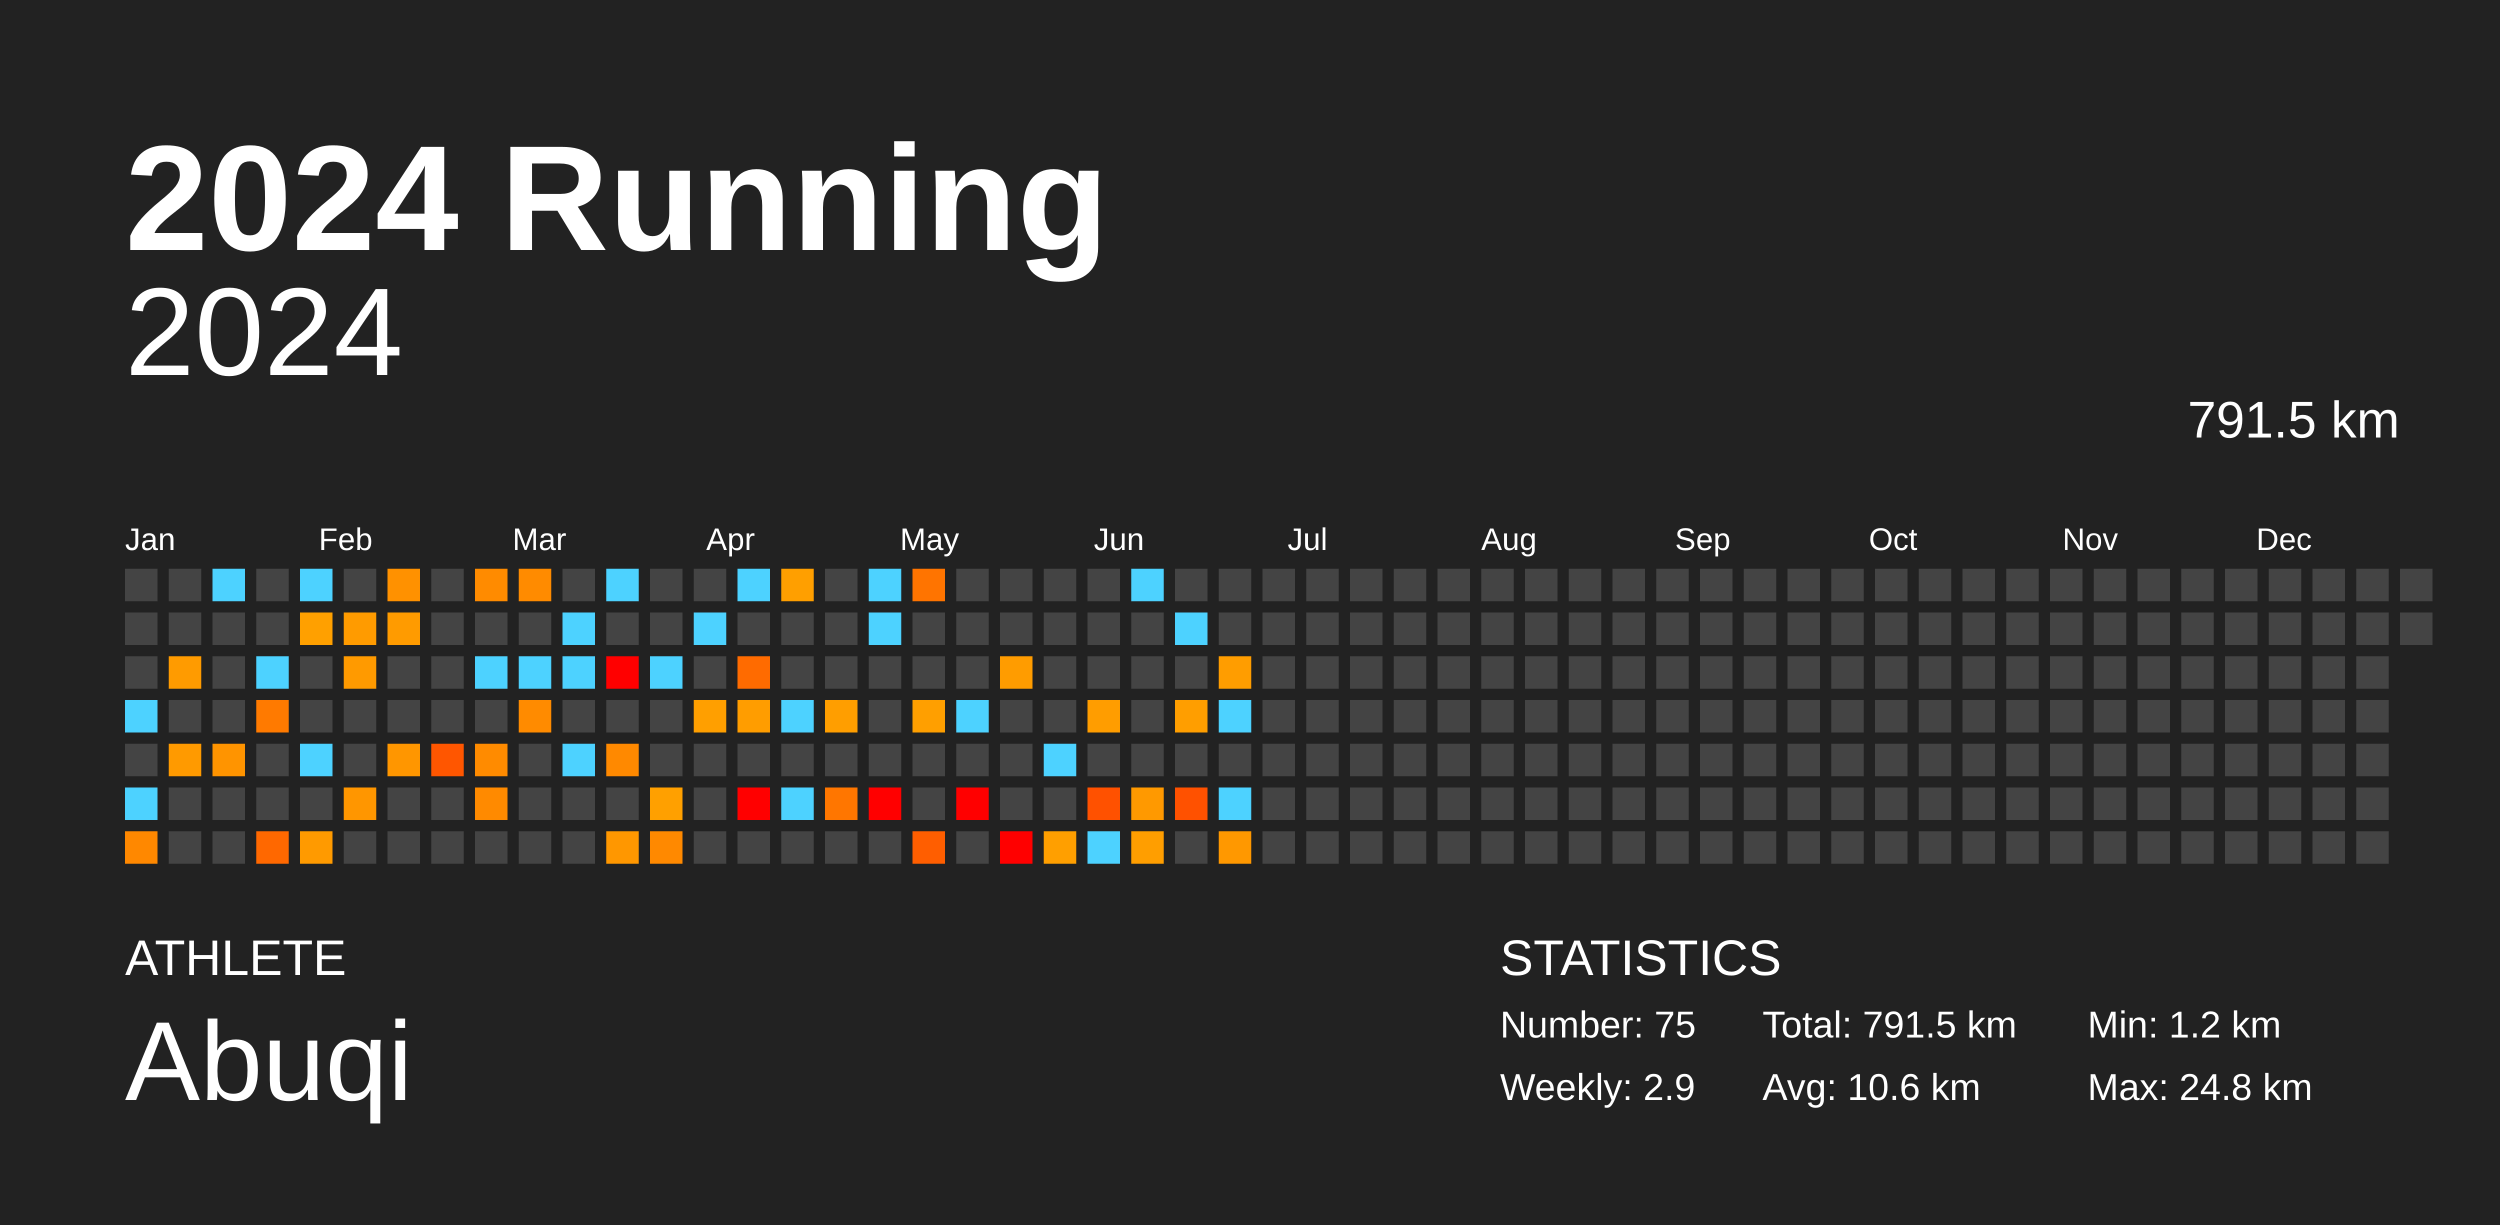
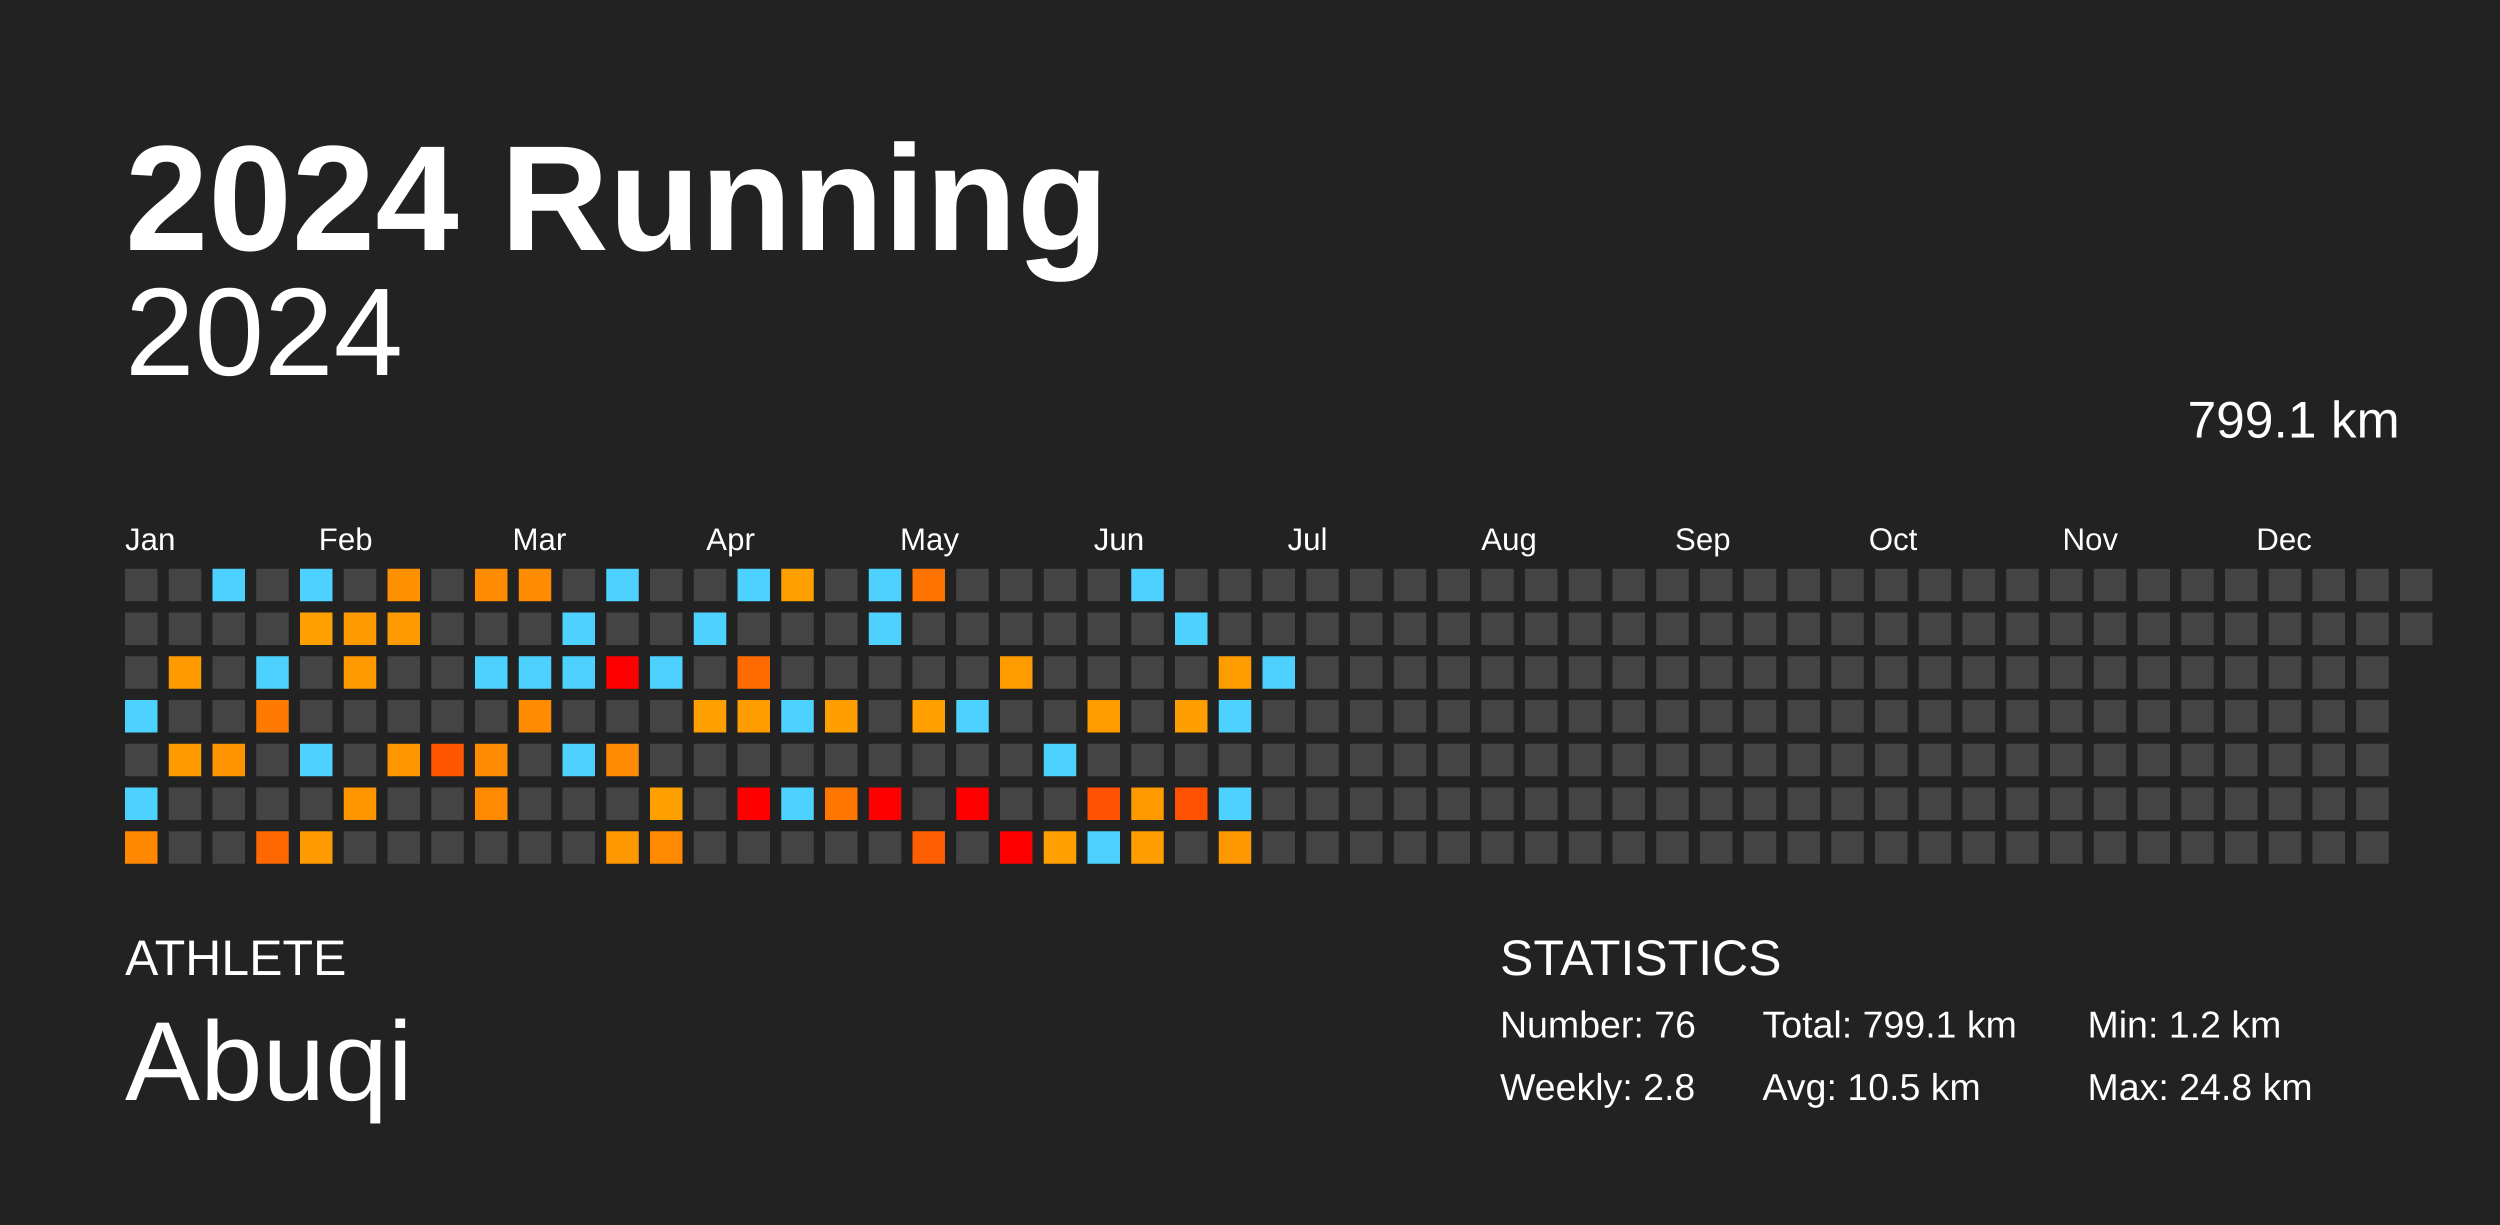
<svg xmlns="http://www.w3.org/2000/svg" baseProfile="full" height="98mm" version="1.1" viewBox="0,0,200,98" width="200mm">
  <defs />
  <rect fill="#222222" height="98" width="200" x="0" y="0" />
  <text fill="#FFFFFF" style="font-size:12px; font-family:Arial; font-weight:bold;" x="10" y="20">2024 Running</text>
  <text fill="#FFFFFF" style="font-size:4px; font-family:Arial" x="10" y="78">ATHLETE</text>
  <text fill="#FFFFFF" style="font-size:9px; font-family:Arial" x="10" y="88">Abuqi</text>
  <text fill="#FFFFFF" style="font-size:4px; font-family:Arial" x="120" y="78">STATISTICS</text>
-   <text fill="#FFFFFF" style="font-size:3px; font-family:Arial" x="120" y="83">Number: 75</text>
-   <text fill="#FFFFFF" style="font-size:3px; font-family:Arial" x="120" y="88">Weekly: 2.9</text>
-   <text fill="#FFFFFF" style="font-size:3px; font-family:Arial" x="141" y="83">Total: 791.5 km</text>
-   <text fill="#FFFFFF" style="font-size:3px; font-family:Arial" x="141" y="88">Avg: 10.6 km</text>
+   <text fill="#FFFFFF" style="font-size:3px; font-family:Arial" x="120" y="83">Number: 76</text>
+   <text fill="#FFFFFF" style="font-size:3px; font-family:Arial" x="120" y="88">Weekly: 2.8</text>
+   <text fill="#FFFFFF" style="font-size:3px; font-family:Arial" x="141" y="83">Total: 799.1 km</text>
+   <text fill="#FFFFFF" style="font-size:3px; font-family:Arial" x="141" y="88">Avg: 10.5 km</text>
  <text fill="#FFFFFF" style="font-size:3px; font-family:Arial" x="167" y="83">Min: 1.2 km</text>
  <text fill="#FFFFFF" style="font-size:3px; font-family:Arial" x="167" y="88">Max: 24.8 km</text>
  <text alignment-baseline="hanging" fill="#FFFFFF" style="font-size:10.0px; font-family:Arial;" x="10" y="30">2024</text>
-   <text alignment-baseline="hanging" fill="#FFFFFF" style="font-size:4.125px; font-family:Arial;" x="175" y="35">791.5 km</text>
+   <text alignment-baseline="hanging" fill="#FFFFFF" style="font-size:4.125px; font-family:Arial;" x="175" y="35">799.1 km</text>
  <text fill="#FFFFFF" style="font-size:2.5px; font-family:Arial" x="10.0" y="44">Jan</text>
  <text fill="#FFFFFF" style="font-size:2.5px; font-family:Arial" x="25.5" y="44">Feb</text>
  <text fill="#FFFFFF" style="font-size:2.5px; font-family:Arial" x="41.0" y="44">Mar</text>
  <text fill="#FFFFFF" style="font-size:2.5px; font-family:Arial" x="56.5" y="44">Apr</text>
  <text fill="#FFFFFF" style="font-size:2.5px; font-family:Arial" x="72.0" y="44">May</text>
  <text fill="#FFFFFF" style="font-size:2.5px; font-family:Arial" x="87.5" y="44">Jun</text>
  <text fill="#FFFFFF" style="font-size:2.5px; font-family:Arial" x="103.0" y="44">Jul</text>
  <text fill="#FFFFFF" style="font-size:2.5px; font-family:Arial" x="118.5" y="44">Aug</text>
  <text fill="#FFFFFF" style="font-size:2.5px; font-family:Arial" x="134.0" y="44">Sep</text>
  <text fill="#FFFFFF" style="font-size:2.5px; font-family:Arial" x="149.5" y="44">Oct</text>
  <text fill="#FFFFFF" style="font-size:2.5px; font-family:Arial" x="165.0" y="44">Nov</text>
  <text fill="#FFFFFF" style="font-size:2.5px; font-family:Arial" x="180.5" y="44">Dec</text>
  <rect fill="#444444" height="2.6" width="2.6" x="10.0" y="45.5" />
  <rect fill="#444444" height="2.6" width="2.6" x="10.0" y="49.0" />
  <rect fill="#444444" height="2.6" width="2.6" x="10.0" y="52.5" />
  <rect fill="#4dd2ff" height="2.6" width="2.6" x="10.0" y="56.0" />
  <rect fill="#444444" height="2.6" width="2.6" x="10.0" y="59.5" />
  <rect fill="#4dd2ff" height="2.6" width="2.6" x="10.0" y="63.0" />
  <rect fill="#ff8800" height="2.6" width="2.6" x="10.0" y="66.5" />
  <rect fill="#444444" height="2.6" width="2.6" x="13.5" y="45.5" />
  <rect fill="#444444" height="2.6" width="2.6" x="13.5" y="49.0" />
  <rect fill="#ff9b00" height="2.6" width="2.6" x="13.5" y="52.5" />
  <rect fill="#444444" height="2.6" width="2.6" x="13.5" y="56.0" />
  <rect fill="#ff9a00" height="2.6" width="2.6" x="13.5" y="59.5" />
  <rect fill="#444444" height="2.6" width="2.6" x="13.5" y="63.0" />
  <rect fill="#444444" height="2.6" width="2.6" x="13.5" y="66.5" />
  <rect fill="#4dd2ff" height="2.6" width="2.6" x="17.0" y="45.5" />
  <rect fill="#444444" height="2.6" width="2.6" x="17.0" y="49.0" />
  <rect fill="#444444" height="2.6" width="2.6" x="17.0" y="52.5" />
  <rect fill="#444444" height="2.6" width="2.6" x="17.0" y="56.0" />
  <rect fill="#ff9400" height="2.6" width="2.6" x="17.0" y="59.5" />
  <rect fill="#444444" height="2.6" width="2.6" x="17.0" y="63.0" />
  <rect fill="#444444" height="2.6" width="2.6" x="17.0" y="66.5" />
  <rect fill="#444444" height="2.6" width="2.6" x="20.5" y="45.5" />
  <rect fill="#444444" height="2.6" width="2.6" x="20.5" y="49.0" />
  <rect fill="#4dd2ff" height="2.6" width="2.6" x="20.5" y="52.5" />
  <rect fill="#ff7a00" height="2.6" width="2.6" x="20.5" y="56.0" />
  <rect fill="#444444" height="2.6" width="2.6" x="20.5" y="59.5" />
  <rect fill="#444444" height="2.6" width="2.6" x="20.5" y="63.0" />
  <rect fill="#ff6800" height="2.6" width="2.6" x="20.5" y="66.5" />
  <rect fill="#4dd2ff" height="2.6" width="2.6" x="24.0" y="45.5" />
  <rect fill="#ffa000" height="2.6" width="2.6" x="24.0" y="49.0" />
  <rect fill="#444444" height="2.6" width="2.6" x="24.0" y="52.5" />
  <rect fill="#444444" height="2.6" width="2.6" x="24.0" y="56.0" />
  <rect fill="#4dd2ff" height="2.6" width="2.6" x="24.0" y="59.5" />
  <rect fill="#444444" height="2.6" width="2.6" x="24.0" y="63.0" />
  <rect fill="#ff9a00" height="2.6" width="2.6" x="24.0" y="66.5" />
  <rect fill="#444444" height="2.6" width="2.6" x="27.5" y="45.5" />
  <rect fill="#ff9b00" height="2.6" width="2.6" x="27.5" y="49.0" />
  <rect fill="#ff9a00" height="2.6" width="2.6" x="27.5" y="52.5" />
  <rect fill="#444444" height="2.6" width="2.6" x="27.5" y="56.0" />
  <rect fill="#444444" height="2.6" width="2.6" x="27.5" y="59.5" />
  <rect fill="#ff9600" height="2.6" width="2.6" x="27.5" y="63.0" />
  <rect fill="#444444" height="2.6" width="2.6" x="27.5" y="66.5" />
  <rect fill="#ff9100" height="2.6" width="2.6" x="31.0" y="45.5" />
  <rect fill="#ff9b00" height="2.6" width="2.6" x="31.0" y="49.0" />
  <rect fill="#444444" height="2.6" width="2.6" x="31.0" y="52.5" />
  <rect fill="#444444" height="2.6" width="2.6" x="31.0" y="56.0" />
  <rect fill="#ff9600" height="2.6" width="2.6" x="31.0" y="59.5" />
  <rect fill="#444444" height="2.6" width="2.6" x="31.0" y="63.0" />
  <rect fill="#444444" height="2.6" width="2.6" x="31.0" y="66.5" />
  <rect fill="#444444" height="2.6" width="2.6" x="34.5" y="45.5" />
  <rect fill="#444444" height="2.6" width="2.6" x="34.5" y="49.0" />
  <rect fill="#444444" height="2.6" width="2.6" x="34.5" y="52.5" />
  <rect fill="#444444" height="2.6" width="2.6" x="34.5" y="56.0" />
  <rect fill="#ff5600" height="2.6" width="2.6" x="34.5" y="59.5" />
  <rect fill="#444444" height="2.6" width="2.6" x="34.5" y="63.0" />
  <rect fill="#444444" height="2.6" width="2.6" x="34.5" y="66.5" />
  <rect fill="#ff8b00" height="2.6" width="2.6" x="38.0" y="45.5" />
  <rect fill="#444444" height="2.6" width="2.6" x="38.0" y="49.0" />
  <rect fill="#4dd2ff" height="2.6" width="2.6" x="38.0" y="52.5" />
  <rect fill="#444444" height="2.6" width="2.6" x="38.0" y="56.0" />
  <rect fill="#ff8b00" height="2.6" width="2.6" x="38.0" y="59.5" />
  <rect fill="#ff8a00" height="2.6" width="2.6" x="38.0" y="63.0" />
  <rect fill="#444444" height="2.6" width="2.6" x="38.0" y="66.5" />
  <rect fill="#ff8b00" height="2.6" width="2.6" x="41.5" y="45.5" />
  <rect fill="#444444" height="2.6" width="2.6" x="41.5" y="49.0" />
  <rect fill="#4dd2ff" height="2.6" width="2.6" x="41.5" y="52.5" />
  <rect fill="#ff8b00" height="2.6" width="2.6" x="41.5" y="56.0" />
  <rect fill="#444444" height="2.6" width="2.6" x="41.5" y="59.5" />
  <rect fill="#444444" height="2.6" width="2.6" x="41.5" y="63.0" />
  <rect fill="#444444" height="2.6" width="2.6" x="41.5" y="66.5" />
  <rect fill="#444444" height="2.6" width="2.6" x="45.0" y="45.5" />
  <rect fill="#4dd2ff" height="2.6" width="2.6" x="45.0" y="49.0" />
  <rect fill="#4dd2ff" height="2.6" width="2.6" x="45.0" y="52.5" />
  <rect fill="#444444" height="2.6" width="2.6" x="45.0" y="56.0" />
  <rect fill="#4dd2ff" height="2.6" width="2.6" x="45.0" y="59.5" />
  <rect fill="#444444" height="2.6" width="2.6" x="45.0" y="63.0" />
  <rect fill="#444444" height="2.6" width="2.6" x="45.0" y="66.5" />
  <rect fill="#4dd2ff" height="2.6" width="2.6" x="48.5" y="45.5" />
  <rect fill="#444444" height="2.6" width="2.6" x="48.5" y="49.0" />
  <rect fill="red" height="2.6" width="2.6" x="48.5" y="52.5" />
  <rect fill="#444444" height="2.6" width="2.6" x="48.5" y="56.0" />
  <rect fill="#ff8900" height="2.6" width="2.6" x="48.5" y="59.5" />
  <rect fill="#444444" height="2.6" width="2.6" x="48.5" y="63.0" />
  <rect fill="#ff9700" height="2.6" width="2.6" x="48.5" y="66.5" />
  <rect fill="#444444" height="2.6" width="2.6" x="52.0" y="45.5" />
  <rect fill="#444444" height="2.6" width="2.6" x="52.0" y="49.0" />
  <rect fill="#4dd2ff" height="2.6" width="2.6" x="52.0" y="52.5" />
  <rect fill="#444444" height="2.6" width="2.6" x="52.0" y="56.0" />
  <rect fill="#444444" height="2.6" width="2.6" x="52.0" y="59.5" />
  <rect fill="#ffa000" height="2.6" width="2.6" x="52.0" y="63.0" />
  <rect fill="#ff8900" height="2.6" width="2.6" x="52.0" y="66.5" />
  <rect fill="#444444" height="2.6" width="2.6" x="55.5" y="45.5" />
  <rect fill="#4dd2ff" height="2.6" width="2.6" x="55.5" y="49.0" />
  <rect fill="#444444" height="2.6" width="2.6" x="55.5" y="52.5" />
  <rect fill="#ff9f00" height="2.6" width="2.6" x="55.5" y="56.0" />
  <rect fill="#444444" height="2.6" width="2.6" x="55.5" y="59.5" />
  <rect fill="#444444" height="2.6" width="2.6" x="55.5" y="63.0" />
  <rect fill="#444444" height="2.6" width="2.6" x="55.5" y="66.5" />
  <rect fill="#4dd2ff" height="2.6" width="2.6" x="59.0" y="45.5" />
  <rect fill="#444444" height="2.6" width="2.6" x="59.0" y="49.0" />
  <rect fill="#ff6b00" height="2.6" width="2.6" x="59.0" y="52.5" />
  <rect fill="#ff9d00" height="2.6" width="2.6" x="59.0" y="56.0" />
  <rect fill="#444444" height="2.6" width="2.6" x="59.0" y="59.5" />
  <rect fill="red" height="2.6" width="2.6" x="59.0" y="63.0" />
  <rect fill="#444444" height="2.6" width="2.6" x="59.0" y="66.5" />
  <rect fill="#ff9f00" height="2.6" width="2.6" x="62.5" y="45.5" />
  <rect fill="#444444" height="2.6" width="2.6" x="62.5" y="49.0" />
  <rect fill="#444444" height="2.6" width="2.6" x="62.5" y="52.5" />
  <rect fill="#4dd2ff" height="2.6" width="2.6" x="62.5" y="56.0" />
  <rect fill="#444444" height="2.6" width="2.6" x="62.5" y="59.5" />
  <rect fill="#4dd2ff" height="2.6" width="2.6" x="62.5" y="63.0" />
  <rect fill="#444444" height="2.6" width="2.6" x="62.5" y="66.5" />
  <rect fill="#444444" height="2.6" width="2.6" x="66.0" y="45.5" />
  <rect fill="#444444" height="2.6" width="2.6" x="66.0" y="49.0" />
  <rect fill="#444444" height="2.6" width="2.6" x="66.0" y="52.5" />
  <rect fill="#ff9e00" height="2.6" width="2.6" x="66.0" y="56.0" />
  <rect fill="#444444" height="2.6" width="2.6" x="66.0" y="59.5" />
  <rect fill="#ff7600" height="2.6" width="2.6" x="66.0" y="63.0" />
  <rect fill="#444444" height="2.6" width="2.6" x="66.0" y="66.5" />
  <rect fill="#4dd2ff" height="2.6" width="2.6" x="69.5" y="45.5" />
  <rect fill="#4dd2ff" height="2.6" width="2.6" x="69.5" y="49.0" />
  <rect fill="#444444" height="2.6" width="2.6" x="69.5" y="52.5" />
  <rect fill="#444444" height="2.6" width="2.6" x="69.5" y="56.0" />
  <rect fill="#444444" height="2.6" width="2.6" x="69.5" y="59.5" />
  <rect fill="red" height="2.6" width="2.6" x="69.5" y="63.0" />
  <rect fill="#444444" height="2.6" width="2.6" x="69.5" y="66.5" />
  <rect fill="#ff7400" height="2.6" width="2.6" x="73.0" y="45.5" />
  <rect fill="#444444" height="2.6" width="2.6" x="73.0" y="49.0" />
  <rect fill="#444444" height="2.6" width="2.6" x="73.0" y="52.5" />
  <rect fill="#ff9f00" height="2.6" width="2.6" x="73.0" y="56.0" />
  <rect fill="#444444" height="2.6" width="2.6" x="73.0" y="59.5" />
  <rect fill="#444444" height="2.6" width="2.6" x="73.0" y="63.0" />
  <rect fill="#ff5e00" height="2.6" width="2.6" x="73.0" y="66.5" />
  <rect fill="#444444" height="2.6" width="2.6" x="76.5" y="45.5" />
  <rect fill="#444444" height="2.6" width="2.6" x="76.5" y="49.0" />
  <rect fill="#444444" height="2.6" width="2.6" x="76.5" y="52.5" />
  <rect fill="#4dd2ff" height="2.6" width="2.6" x="76.5" y="56.0" />
  <rect fill="#444444" height="2.6" width="2.6" x="76.5" y="59.5" />
  <rect fill="red" height="2.6" width="2.6" x="76.5" y="63.0" />
  <rect fill="#444444" height="2.6" width="2.6" x="76.5" y="66.5" />
  <rect fill="#444444" height="2.6" width="2.6" x="80.0" y="45.5" />
  <rect fill="#444444" height="2.6" width="2.6" x="80.0" y="49.0" />
  <rect fill="#ff9c00" height="2.6" width="2.6" x="80.0" y="52.5" />
  <rect fill="#444444" height="2.6" width="2.6" x="80.0" y="56.0" />
  <rect fill="#444444" height="2.6" width="2.6" x="80.0" y="59.5" />
  <rect fill="#444444" height="2.6" width="2.6" x="80.0" y="63.0" />
  <rect fill="red" height="2.6" width="2.6" x="80.0" y="66.5" />
  <rect fill="#444444" height="2.6" width="2.6" x="83.5" y="45.5" />
  <rect fill="#444444" height="2.6" width="2.6" x="83.5" y="49.0" />
  <rect fill="#444444" height="2.6" width="2.6" x="83.5" y="52.5" />
  <rect fill="#444444" height="2.6" width="2.6" x="83.5" y="56.0" />
  <rect fill="#4dd2ff" height="2.6" width="2.6" x="83.5" y="59.5" />
  <rect fill="#444444" height="2.6" width="2.6" x="83.5" y="63.0" />
  <rect fill="#ff9f00" height="2.6" width="2.6" x="83.5" y="66.5" />
  <rect fill="#444444" height="2.6" width="2.6" x="87.0" y="45.5" />
  <rect fill="#444444" height="2.6" width="2.6" x="87.0" y="49.0" />
  <rect fill="#444444" height="2.6" width="2.6" x="87.0" y="52.5" />
  <rect fill="#ff9d00" height="2.6" width="2.6" x="87.0" y="56.0" />
  <rect fill="#444444" height="2.6" width="2.6" x="87.0" y="59.5" />
  <rect fill="#ff5100" height="2.6" width="2.6" x="87.0" y="63.0" />
  <rect fill="#4dd2ff" height="2.6" width="2.6" x="87.0" y="66.5" />
  <rect fill="#4dd2ff" height="2.6" width="2.6" x="90.5" y="45.5" />
  <rect fill="#444444" height="2.6" width="2.6" x="90.5" y="49.0" />
  <rect fill="#444444" height="2.6" width="2.6" x="90.5" y="52.5" />
  <rect fill="#444444" height="2.6" width="2.6" x="90.5" y="56.0" />
  <rect fill="#444444" height="2.6" width="2.6" x="90.5" y="59.5" />
  <rect fill="#ff9900" height="2.6" width="2.6" x="90.5" y="63.0" />
  <rect fill="#ff9e00" height="2.6" width="2.6" x="90.5" y="66.5" />
  <rect fill="#444444" height="2.6" width="2.6" x="94.0" y="45.5" />
  <rect fill="#4dd2ff" height="2.6" width="2.6" x="94.0" y="49.0" />
  <rect fill="#444444" height="2.6" width="2.6" x="94.0" y="52.5" />
  <rect fill="#ff9e00" height="2.6" width="2.6" x="94.0" y="56.0" />
  <rect fill="#444444" height="2.6" width="2.6" x="94.0" y="59.5" />
  <rect fill="#ff5100" height="2.6" width="2.6" x="94.0" y="63.0" />
  <rect fill="#444444" height="2.6" width="2.6" x="94.0" y="66.5" />
  <rect fill="#444444" height="2.6" width="2.6" x="97.5" y="45.5" />
  <rect fill="#444444" height="2.6" width="2.6" x="97.5" y="49.0" />
  <rect fill="#ff9d00" height="2.6" width="2.6" x="97.5" y="52.5" />
  <rect fill="#4dd2ff" height="2.6" width="2.6" x="97.5" y="56.0" />
  <rect fill="#444444" height="2.6" width="2.6" x="97.5" y="59.5" />
  <rect fill="#4dd2ff" height="2.6" width="2.6" x="97.5" y="63.0" />
  <rect fill="#ff9800" height="2.6" width="2.6" x="97.5" y="66.5" />
  <rect fill="#444444" height="2.6" width="2.6" x="101.0" y="45.5" />
  <rect fill="#444444" height="2.6" width="2.6" x="101.0" y="49.0" />
-   <rect fill="#444444" height="2.6" width="2.6" x="101.0" y="52.5" />
+   <rect fill="#4dd2ff" height="2.6" width="2.6" x="101.0" y="52.5" />
  <rect fill="#444444" height="2.6" width="2.6" x="101.0" y="56.0" />
  <rect fill="#444444" height="2.6" width="2.6" x="101.0" y="59.5" />
  <rect fill="#444444" height="2.6" width="2.6" x="101.0" y="63.0" />
  <rect fill="#444444" height="2.6" width="2.6" x="101.0" y="66.5" />
  <rect fill="#444444" height="2.6" width="2.6" x="104.5" y="45.5" />
  <rect fill="#444444" height="2.6" width="2.6" x="104.5" y="49.0" />
  <rect fill="#444444" height="2.6" width="2.6" x="104.5" y="52.5" />
  <rect fill="#444444" height="2.6" width="2.6" x="104.5" y="56.0" />
  <rect fill="#444444" height="2.6" width="2.6" x="104.5" y="59.5" />
  <rect fill="#444444" height="2.6" width="2.6" x="104.5" y="63.0" />
  <rect fill="#444444" height="2.6" width="2.6" x="104.5" y="66.5" />
  <rect fill="#444444" height="2.6" width="2.6" x="108.0" y="45.5" />
  <rect fill="#444444" height="2.6" width="2.6" x="108.0" y="49.0" />
  <rect fill="#444444" height="2.6" width="2.6" x="108.0" y="52.5" />
  <rect fill="#444444" height="2.6" width="2.6" x="108.0" y="56.0" />
  <rect fill="#444444" height="2.6" width="2.6" x="108.0" y="59.5" />
  <rect fill="#444444" height="2.6" width="2.6" x="108.0" y="63.0" />
  <rect fill="#444444" height="2.6" width="2.6" x="108.0" y="66.5" />
  <rect fill="#444444" height="2.6" width="2.6" x="111.5" y="45.5" />
  <rect fill="#444444" height="2.6" width="2.6" x="111.5" y="49.0" />
  <rect fill="#444444" height="2.6" width="2.6" x="111.5" y="52.5" />
  <rect fill="#444444" height="2.6" width="2.6" x="111.5" y="56.0" />
  <rect fill="#444444" height="2.6" width="2.6" x="111.5" y="59.5" />
  <rect fill="#444444" height="2.6" width="2.6" x="111.5" y="63.0" />
  <rect fill="#444444" height="2.6" width="2.6" x="111.5" y="66.5" />
  <rect fill="#444444" height="2.6" width="2.6" x="115.0" y="45.5" />
  <rect fill="#444444" height="2.6" width="2.6" x="115.0" y="49.0" />
  <rect fill="#444444" height="2.6" width="2.6" x="115.0" y="52.5" />
  <rect fill="#444444" height="2.6" width="2.6" x="115.0" y="56.0" />
  <rect fill="#444444" height="2.6" width="2.6" x="115.0" y="59.5" />
  <rect fill="#444444" height="2.6" width="2.6" x="115.0" y="63.0" />
  <rect fill="#444444" height="2.6" width="2.6" x="115.0" y="66.5" />
  <rect fill="#444444" height="2.6" width="2.6" x="118.5" y="45.5" />
  <rect fill="#444444" height="2.6" width="2.6" x="118.5" y="49.0" />
  <rect fill="#444444" height="2.6" width="2.6" x="118.5" y="52.5" />
  <rect fill="#444444" height="2.6" width="2.6" x="118.5" y="56.0" />
  <rect fill="#444444" height="2.6" width="2.6" x="118.5" y="59.5" />
  <rect fill="#444444" height="2.6" width="2.6" x="118.5" y="63.0" />
  <rect fill="#444444" height="2.6" width="2.6" x="118.5" y="66.5" />
  <rect fill="#444444" height="2.6" width="2.6" x="122.0" y="45.5" />
  <rect fill="#444444" height="2.6" width="2.6" x="122.0" y="49.0" />
  <rect fill="#444444" height="2.6" width="2.6" x="122.0" y="52.5" />
  <rect fill="#444444" height="2.6" width="2.6" x="122.0" y="56.0" />
  <rect fill="#444444" height="2.6" width="2.6" x="122.0" y="59.5" />
  <rect fill="#444444" height="2.6" width="2.6" x="122.0" y="63.0" />
  <rect fill="#444444" height="2.6" width="2.6" x="122.0" y="66.5" />
  <rect fill="#444444" height="2.6" width="2.6" x="125.5" y="45.5" />
  <rect fill="#444444" height="2.6" width="2.6" x="125.5" y="49.0" />
  <rect fill="#444444" height="2.6" width="2.6" x="125.5" y="52.5" />
  <rect fill="#444444" height="2.6" width="2.6" x="125.5" y="56.0" />
  <rect fill="#444444" height="2.6" width="2.6" x="125.5" y="59.5" />
  <rect fill="#444444" height="2.6" width="2.6" x="125.5" y="63.0" />
  <rect fill="#444444" height="2.6" width="2.6" x="125.5" y="66.5" />
  <rect fill="#444444" height="2.6" width="2.6" x="129.0" y="45.5" />
  <rect fill="#444444" height="2.6" width="2.6" x="129.0" y="49.0" />
  <rect fill="#444444" height="2.6" width="2.6" x="129.0" y="52.5" />
  <rect fill="#444444" height="2.6" width="2.6" x="129.0" y="56.0" />
  <rect fill="#444444" height="2.6" width="2.6" x="129.0" y="59.5" />
  <rect fill="#444444" height="2.6" width="2.6" x="129.0" y="63.0" />
  <rect fill="#444444" height="2.6" width="2.6" x="129.0" y="66.5" />
  <rect fill="#444444" height="2.6" width="2.6" x="132.5" y="45.5" />
  <rect fill="#444444" height="2.6" width="2.6" x="132.5" y="49.0" />
  <rect fill="#444444" height="2.6" width="2.6" x="132.5" y="52.5" />
  <rect fill="#444444" height="2.6" width="2.6" x="132.5" y="56.0" />
  <rect fill="#444444" height="2.6" width="2.6" x="132.5" y="59.5" />
  <rect fill="#444444" height="2.6" width="2.6" x="132.5" y="63.0" />
  <rect fill="#444444" height="2.6" width="2.6" x="132.5" y="66.5" />
  <rect fill="#444444" height="2.6" width="2.6" x="136.0" y="45.5" />
  <rect fill="#444444" height="2.6" width="2.6" x="136.0" y="49.0" />
  <rect fill="#444444" height="2.6" width="2.6" x="136.0" y="52.5" />
  <rect fill="#444444" height="2.6" width="2.6" x="136.0" y="56.0" />
  <rect fill="#444444" height="2.6" width="2.6" x="136.0" y="59.5" />
  <rect fill="#444444" height="2.6" width="2.6" x="136.0" y="63.0" />
  <rect fill="#444444" height="2.6" width="2.6" x="136.0" y="66.5" />
  <rect fill="#444444" height="2.6" width="2.6" x="139.5" y="45.5" />
  <rect fill="#444444" height="2.6" width="2.6" x="139.5" y="49.0" />
  <rect fill="#444444" height="2.6" width="2.6" x="139.5" y="52.5" />
  <rect fill="#444444" height="2.6" width="2.6" x="139.5" y="56.0" />
  <rect fill="#444444" height="2.6" width="2.6" x="139.5" y="59.5" />
  <rect fill="#444444" height="2.6" width="2.6" x="139.5" y="63.0" />
  <rect fill="#444444" height="2.6" width="2.6" x="139.5" y="66.5" />
  <rect fill="#444444" height="2.6" width="2.6" x="143.0" y="45.5" />
  <rect fill="#444444" height="2.6" width="2.6" x="143.0" y="49.0" />
  <rect fill="#444444" height="2.6" width="2.6" x="143.0" y="52.5" />
  <rect fill="#444444" height="2.6" width="2.6" x="143.0" y="56.0" />
  <rect fill="#444444" height="2.6" width="2.6" x="143.0" y="59.5" />
  <rect fill="#444444" height="2.6" width="2.6" x="143.0" y="63.0" />
  <rect fill="#444444" height="2.6" width="2.6" x="143.0" y="66.5" />
  <rect fill="#444444" height="2.6" width="2.6" x="146.5" y="45.5" />
  <rect fill="#444444" height="2.6" width="2.6" x="146.5" y="49.0" />
  <rect fill="#444444" height="2.6" width="2.6" x="146.5" y="52.5" />
  <rect fill="#444444" height="2.6" width="2.6" x="146.5" y="56.0" />
  <rect fill="#444444" height="2.6" width="2.6" x="146.5" y="59.5" />
  <rect fill="#444444" height="2.6" width="2.6" x="146.5" y="63.0" />
  <rect fill="#444444" height="2.6" width="2.6" x="146.5" y="66.5" />
  <rect fill="#444444" height="2.6" width="2.6" x="150.0" y="45.5" />
  <rect fill="#444444" height="2.6" width="2.6" x="150.0" y="49.0" />
  <rect fill="#444444" height="2.6" width="2.6" x="150.0" y="52.5" />
  <rect fill="#444444" height="2.6" width="2.6" x="150.0" y="56.0" />
  <rect fill="#444444" height="2.6" width="2.6" x="150.0" y="59.5" />
  <rect fill="#444444" height="2.6" width="2.6" x="150.0" y="63.0" />
  <rect fill="#444444" height="2.6" width="2.6" x="150.0" y="66.5" />
  <rect fill="#444444" height="2.6" width="2.6" x="153.5" y="45.5" />
  <rect fill="#444444" height="2.6" width="2.6" x="153.5" y="49.0" />
  <rect fill="#444444" height="2.6" width="2.6" x="153.5" y="52.5" />
  <rect fill="#444444" height="2.6" width="2.6" x="153.5" y="56.0" />
  <rect fill="#444444" height="2.6" width="2.6" x="153.5" y="59.5" />
  <rect fill="#444444" height="2.6" width="2.6" x="153.5" y="63.0" />
  <rect fill="#444444" height="2.6" width="2.6" x="153.5" y="66.5" />
  <rect fill="#444444" height="2.6" width="2.6" x="157.0" y="45.5" />
  <rect fill="#444444" height="2.6" width="2.6" x="157.0" y="49.0" />
  <rect fill="#444444" height="2.6" width="2.6" x="157.0" y="52.5" />
  <rect fill="#444444" height="2.6" width="2.6" x="157.0" y="56.0" />
  <rect fill="#444444" height="2.6" width="2.6" x="157.0" y="59.5" />
  <rect fill="#444444" height="2.6" width="2.6" x="157.0" y="63.0" />
  <rect fill="#444444" height="2.6" width="2.6" x="157.0" y="66.5" />
  <rect fill="#444444" height="2.6" width="2.6" x="160.5" y="45.5" />
  <rect fill="#444444" height="2.6" width="2.6" x="160.5" y="49.0" />
  <rect fill="#444444" height="2.6" width="2.6" x="160.5" y="52.5" />
  <rect fill="#444444" height="2.6" width="2.6" x="160.5" y="56.0" />
  <rect fill="#444444" height="2.6" width="2.6" x="160.5" y="59.5" />
  <rect fill="#444444" height="2.6" width="2.6" x="160.5" y="63.0" />
  <rect fill="#444444" height="2.6" width="2.6" x="160.5" y="66.5" />
  <rect fill="#444444" height="2.6" width="2.6" x="164.0" y="45.5" />
  <rect fill="#444444" height="2.6" width="2.6" x="164.0" y="49.0" />
  <rect fill="#444444" height="2.6" width="2.6" x="164.0" y="52.5" />
  <rect fill="#444444" height="2.6" width="2.6" x="164.0" y="56.0" />
  <rect fill="#444444" height="2.6" width="2.6" x="164.0" y="59.5" />
  <rect fill="#444444" height="2.6" width="2.6" x="164.0" y="63.0" />
  <rect fill="#444444" height="2.6" width="2.6" x="164.0" y="66.5" />
  <rect fill="#444444" height="2.6" width="2.6" x="167.5" y="45.5" />
  <rect fill="#444444" height="2.6" width="2.6" x="167.5" y="49.0" />
  <rect fill="#444444" height="2.6" width="2.6" x="167.5" y="52.5" />
  <rect fill="#444444" height="2.6" width="2.6" x="167.5" y="56.0" />
  <rect fill="#444444" height="2.6" width="2.6" x="167.5" y="59.5" />
  <rect fill="#444444" height="2.6" width="2.6" x="167.5" y="63.0" />
  <rect fill="#444444" height="2.6" width="2.6" x="167.5" y="66.5" />
  <rect fill="#444444" height="2.6" width="2.6" x="171.0" y="45.5" />
  <rect fill="#444444" height="2.6" width="2.6" x="171.0" y="49.0" />
  <rect fill="#444444" height="2.6" width="2.6" x="171.0" y="52.5" />
  <rect fill="#444444" height="2.6" width="2.6" x="171.0" y="56.0" />
  <rect fill="#444444" height="2.6" width="2.6" x="171.0" y="59.5" />
  <rect fill="#444444" height="2.6" width="2.6" x="171.0" y="63.0" />
  <rect fill="#444444" height="2.6" width="2.6" x="171.0" y="66.5" />
  <rect fill="#444444" height="2.6" width="2.6" x="174.5" y="45.5" />
  <rect fill="#444444" height="2.6" width="2.6" x="174.5" y="49.0" />
  <rect fill="#444444" height="2.6" width="2.6" x="174.5" y="52.5" />
  <rect fill="#444444" height="2.6" width="2.6" x="174.5" y="56.0" />
  <rect fill="#444444" height="2.6" width="2.6" x="174.5" y="59.5" />
  <rect fill="#444444" height="2.6" width="2.6" x="174.5" y="63.0" />
  <rect fill="#444444" height="2.6" width="2.6" x="174.5" y="66.5" />
  <rect fill="#444444" height="2.6" width="2.6" x="178.0" y="45.5" />
  <rect fill="#444444" height="2.6" width="2.6" x="178.0" y="49.0" />
  <rect fill="#444444" height="2.6" width="2.6" x="178.0" y="52.5" />
  <rect fill="#444444" height="2.6" width="2.6" x="178.0" y="56.0" />
  <rect fill="#444444" height="2.6" width="2.6" x="178.0" y="59.5" />
  <rect fill="#444444" height="2.6" width="2.6" x="178.0" y="63.0" />
  <rect fill="#444444" height="2.6" width="2.6" x="178.0" y="66.5" />
  <rect fill="#444444" height="2.6" width="2.6" x="181.5" y="45.5" />
  <rect fill="#444444" height="2.6" width="2.6" x="181.5" y="49.0" />
  <rect fill="#444444" height="2.6" width="2.6" x="181.5" y="52.5" />
  <rect fill="#444444" height="2.6" width="2.6" x="181.5" y="56.0" />
  <rect fill="#444444" height="2.6" width="2.6" x="181.5" y="59.5" />
  <rect fill="#444444" height="2.6" width="2.6" x="181.5" y="63.0" />
  <rect fill="#444444" height="2.6" width="2.6" x="181.5" y="66.5" />
  <rect fill="#444444" height="2.6" width="2.6" x="185.0" y="45.5" />
  <rect fill="#444444" height="2.6" width="2.6" x="185.0" y="49.0" />
  <rect fill="#444444" height="2.6" width="2.6" x="185.0" y="52.5" />
  <rect fill="#444444" height="2.6" width="2.6" x="185.0" y="56.0" />
  <rect fill="#444444" height="2.6" width="2.6" x="185.0" y="59.5" />
  <rect fill="#444444" height="2.6" width="2.6" x="185.0" y="63.0" />
  <rect fill="#444444" height="2.6" width="2.6" x="185.0" y="66.5" />
  <rect fill="#444444" height="2.6" width="2.6" x="188.5" y="45.5" />
  <rect fill="#444444" height="2.6" width="2.6" x="188.5" y="49.0" />
  <rect fill="#444444" height="2.6" width="2.6" x="188.5" y="52.5" />
  <rect fill="#444444" height="2.6" width="2.6" x="188.5" y="56.0" />
  <rect fill="#444444" height="2.6" width="2.6" x="188.5" y="59.5" />
  <rect fill="#444444" height="2.6" width="2.6" x="188.5" y="63.0" />
  <rect fill="#444444" height="2.6" width="2.6" x="188.5" y="66.5" />
  <rect fill="#444444" height="2.6" width="2.6" x="192.0" y="45.5" />
  <rect fill="#444444" height="2.6" width="2.6" x="192.0" y="49.0" />
</svg>
